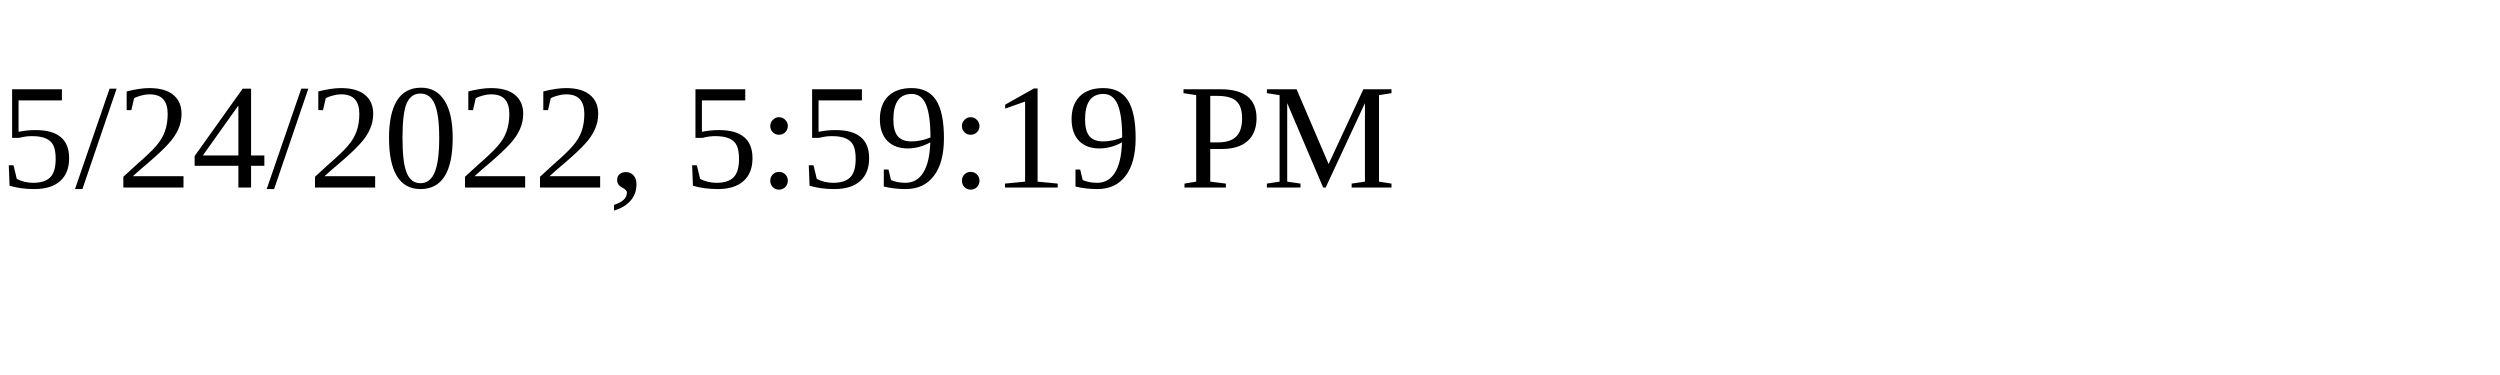
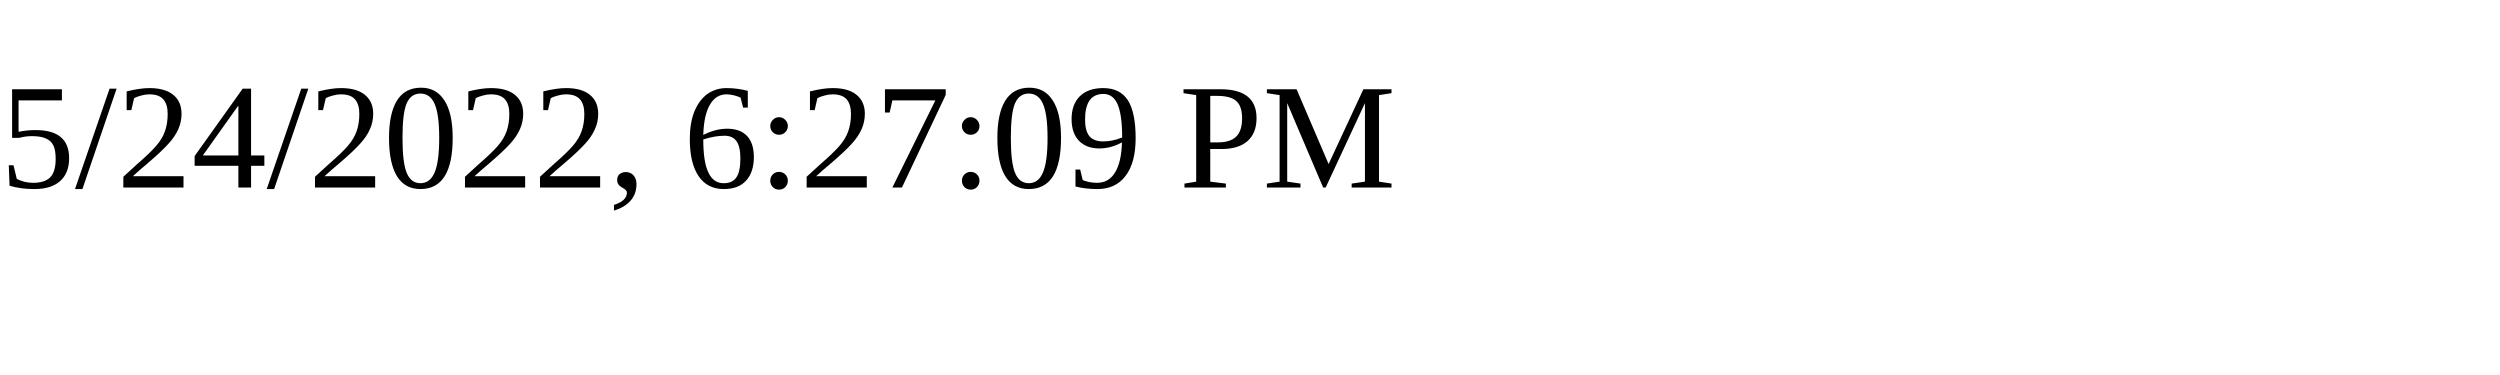
<svg xmlns="http://www.w3.org/2000/svg" height="30" width="200">
-   <text x="0" y="15">5/24/2022, 5:59:19 PM</text>
+   <text x="0" y="15">5/24/2022, 6:27:09 PM</text>
</svg>
